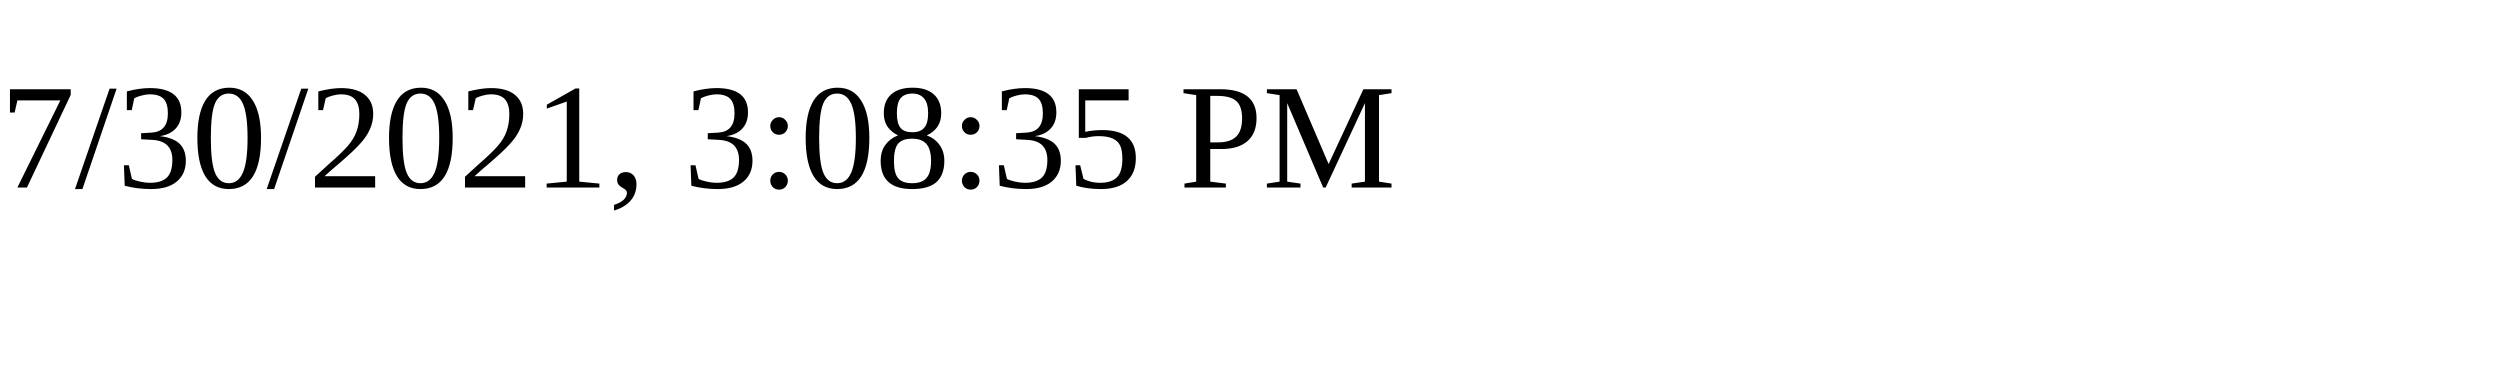
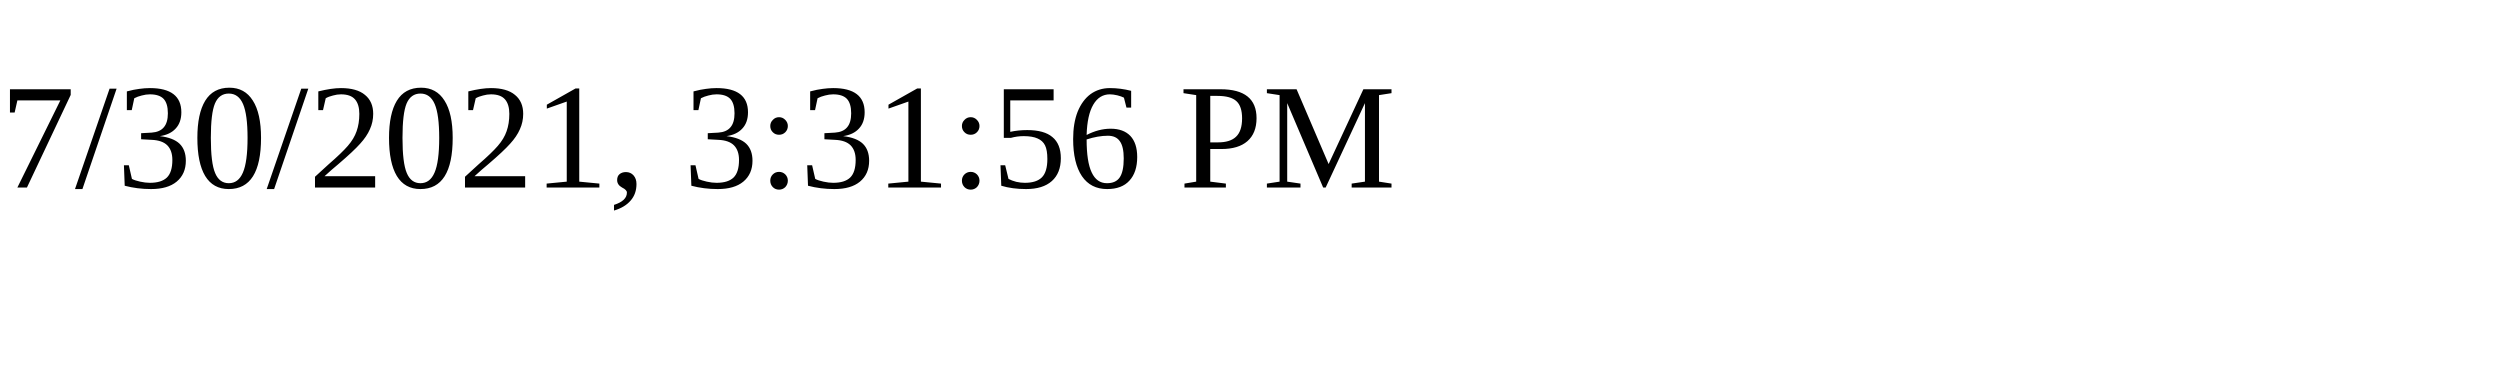
<svg xmlns="http://www.w3.org/2000/svg" height="30" width="200">
-   <text x="0" y="15">7/30/2021, 3:08:35 PM</text>
+   <text x="0" y="15">7/30/2021, 3:31:56 PM</text>
</svg>
